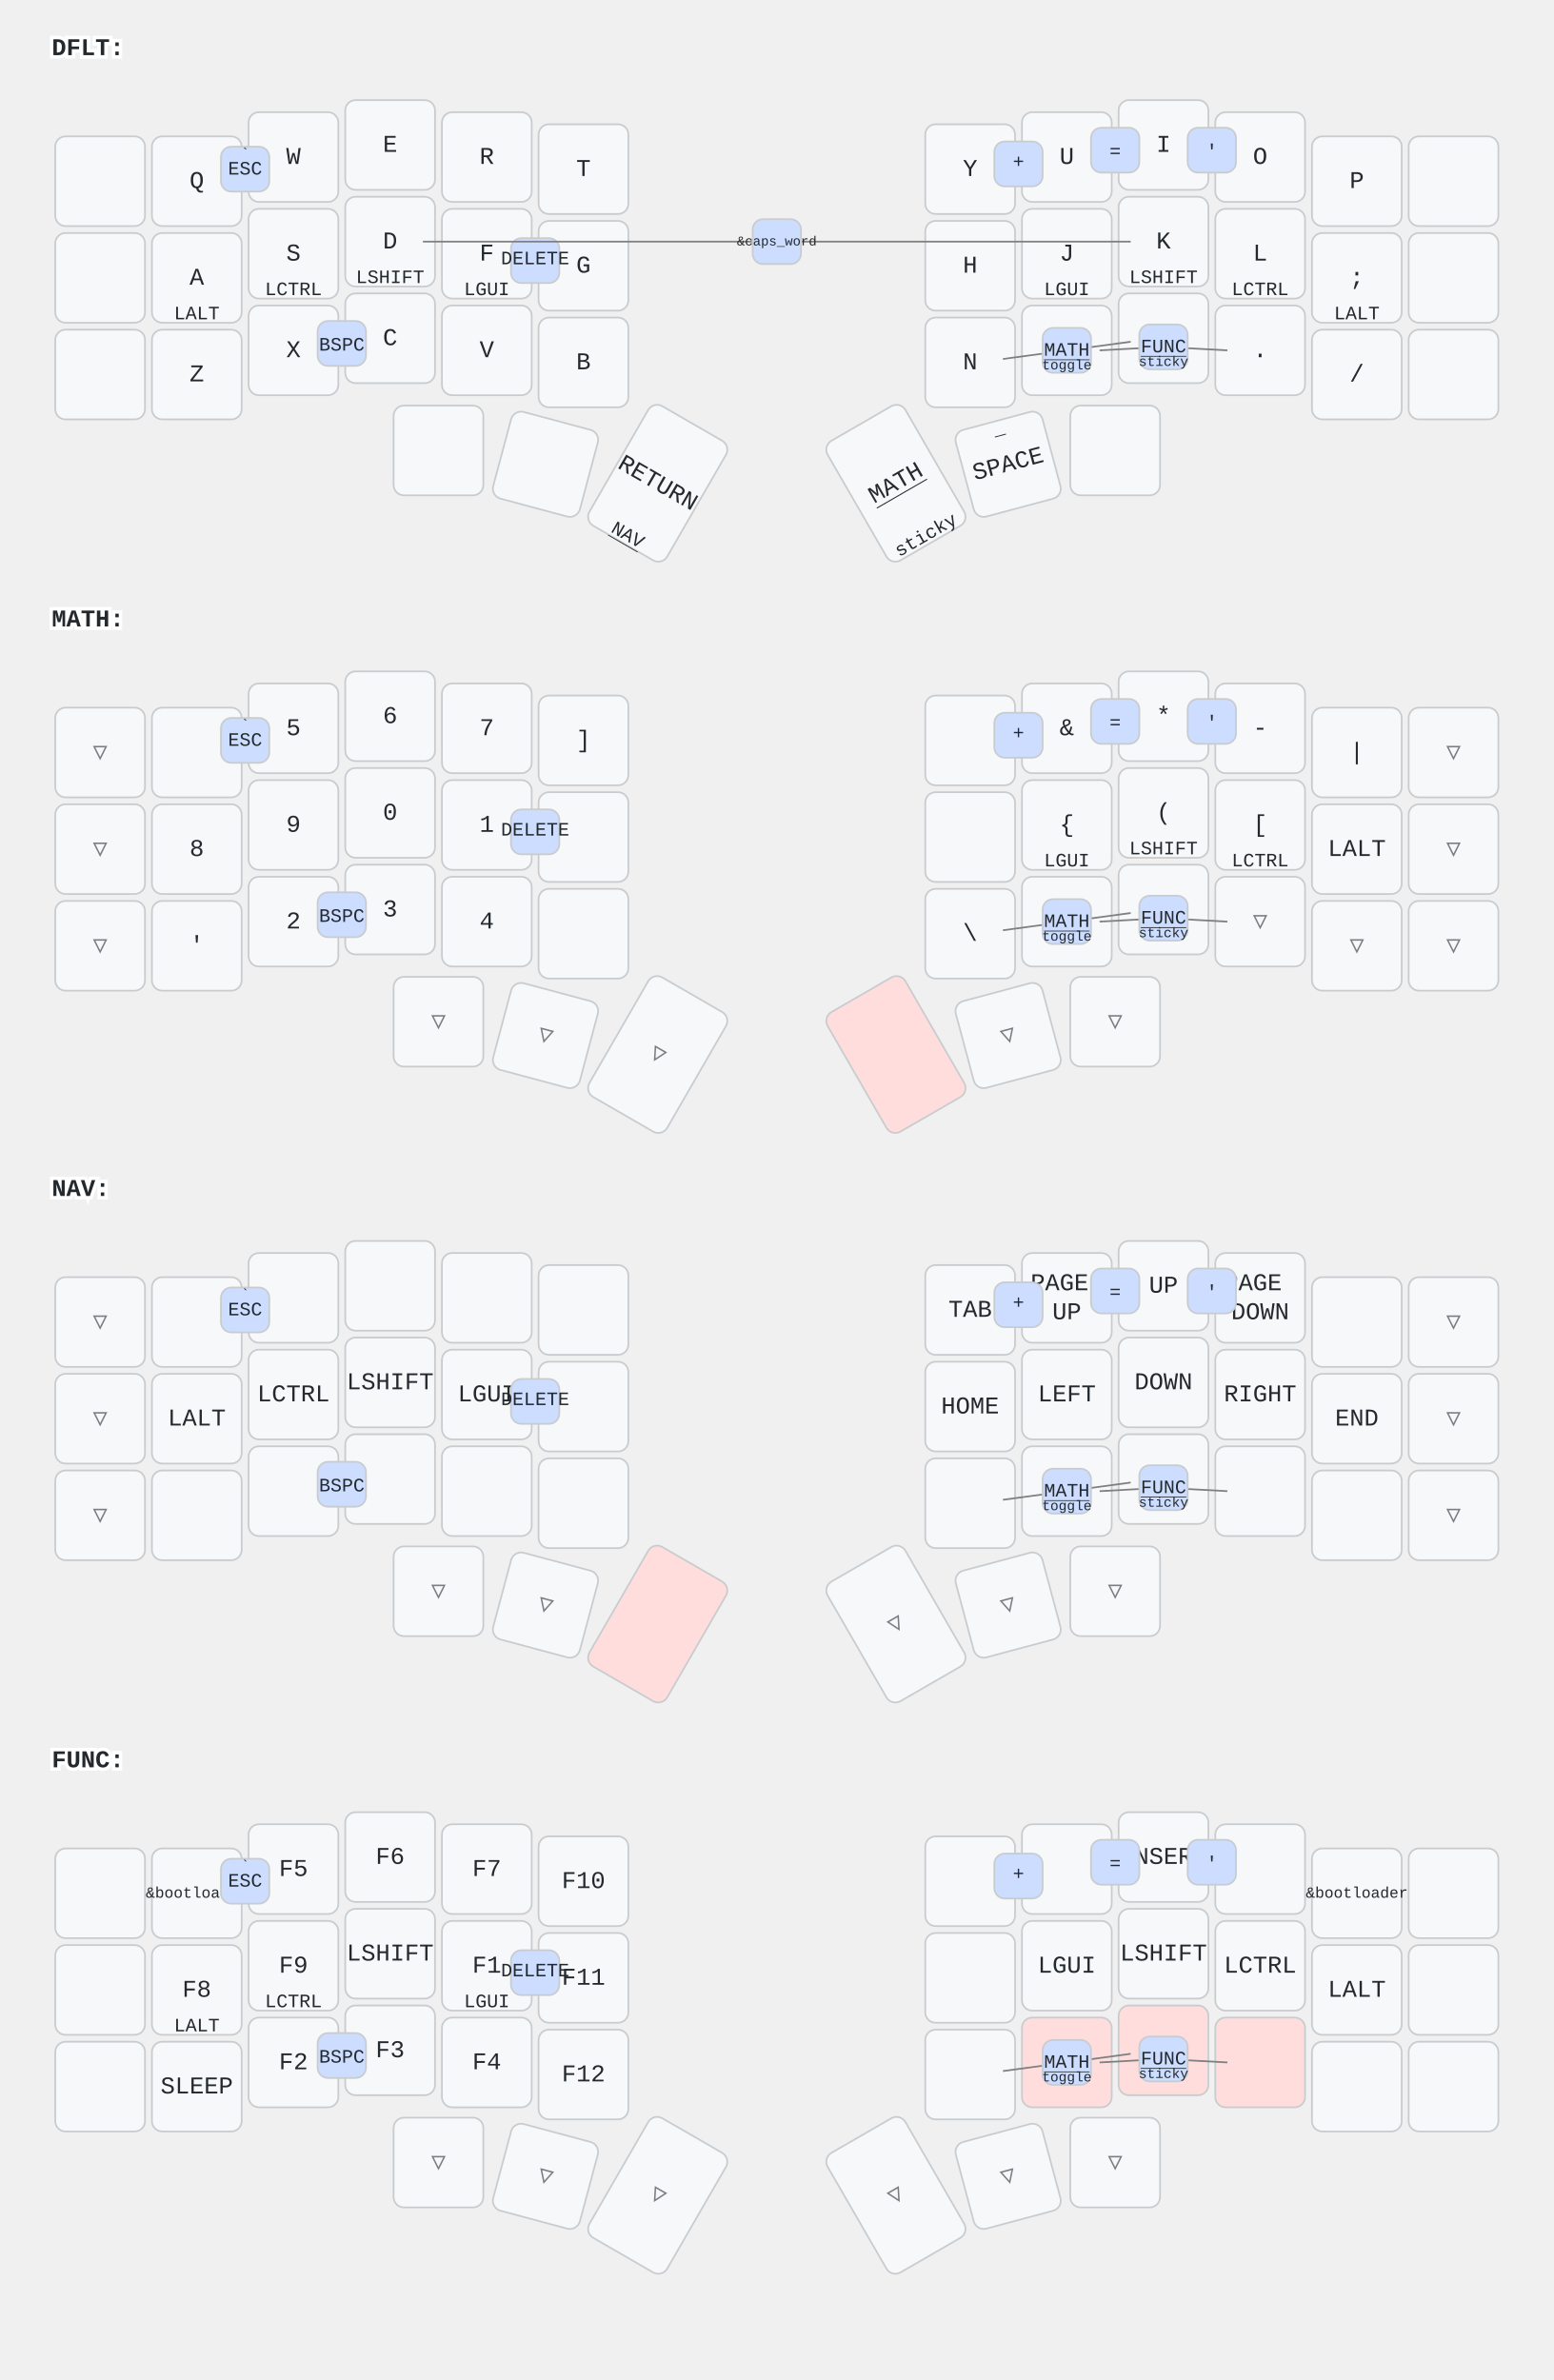
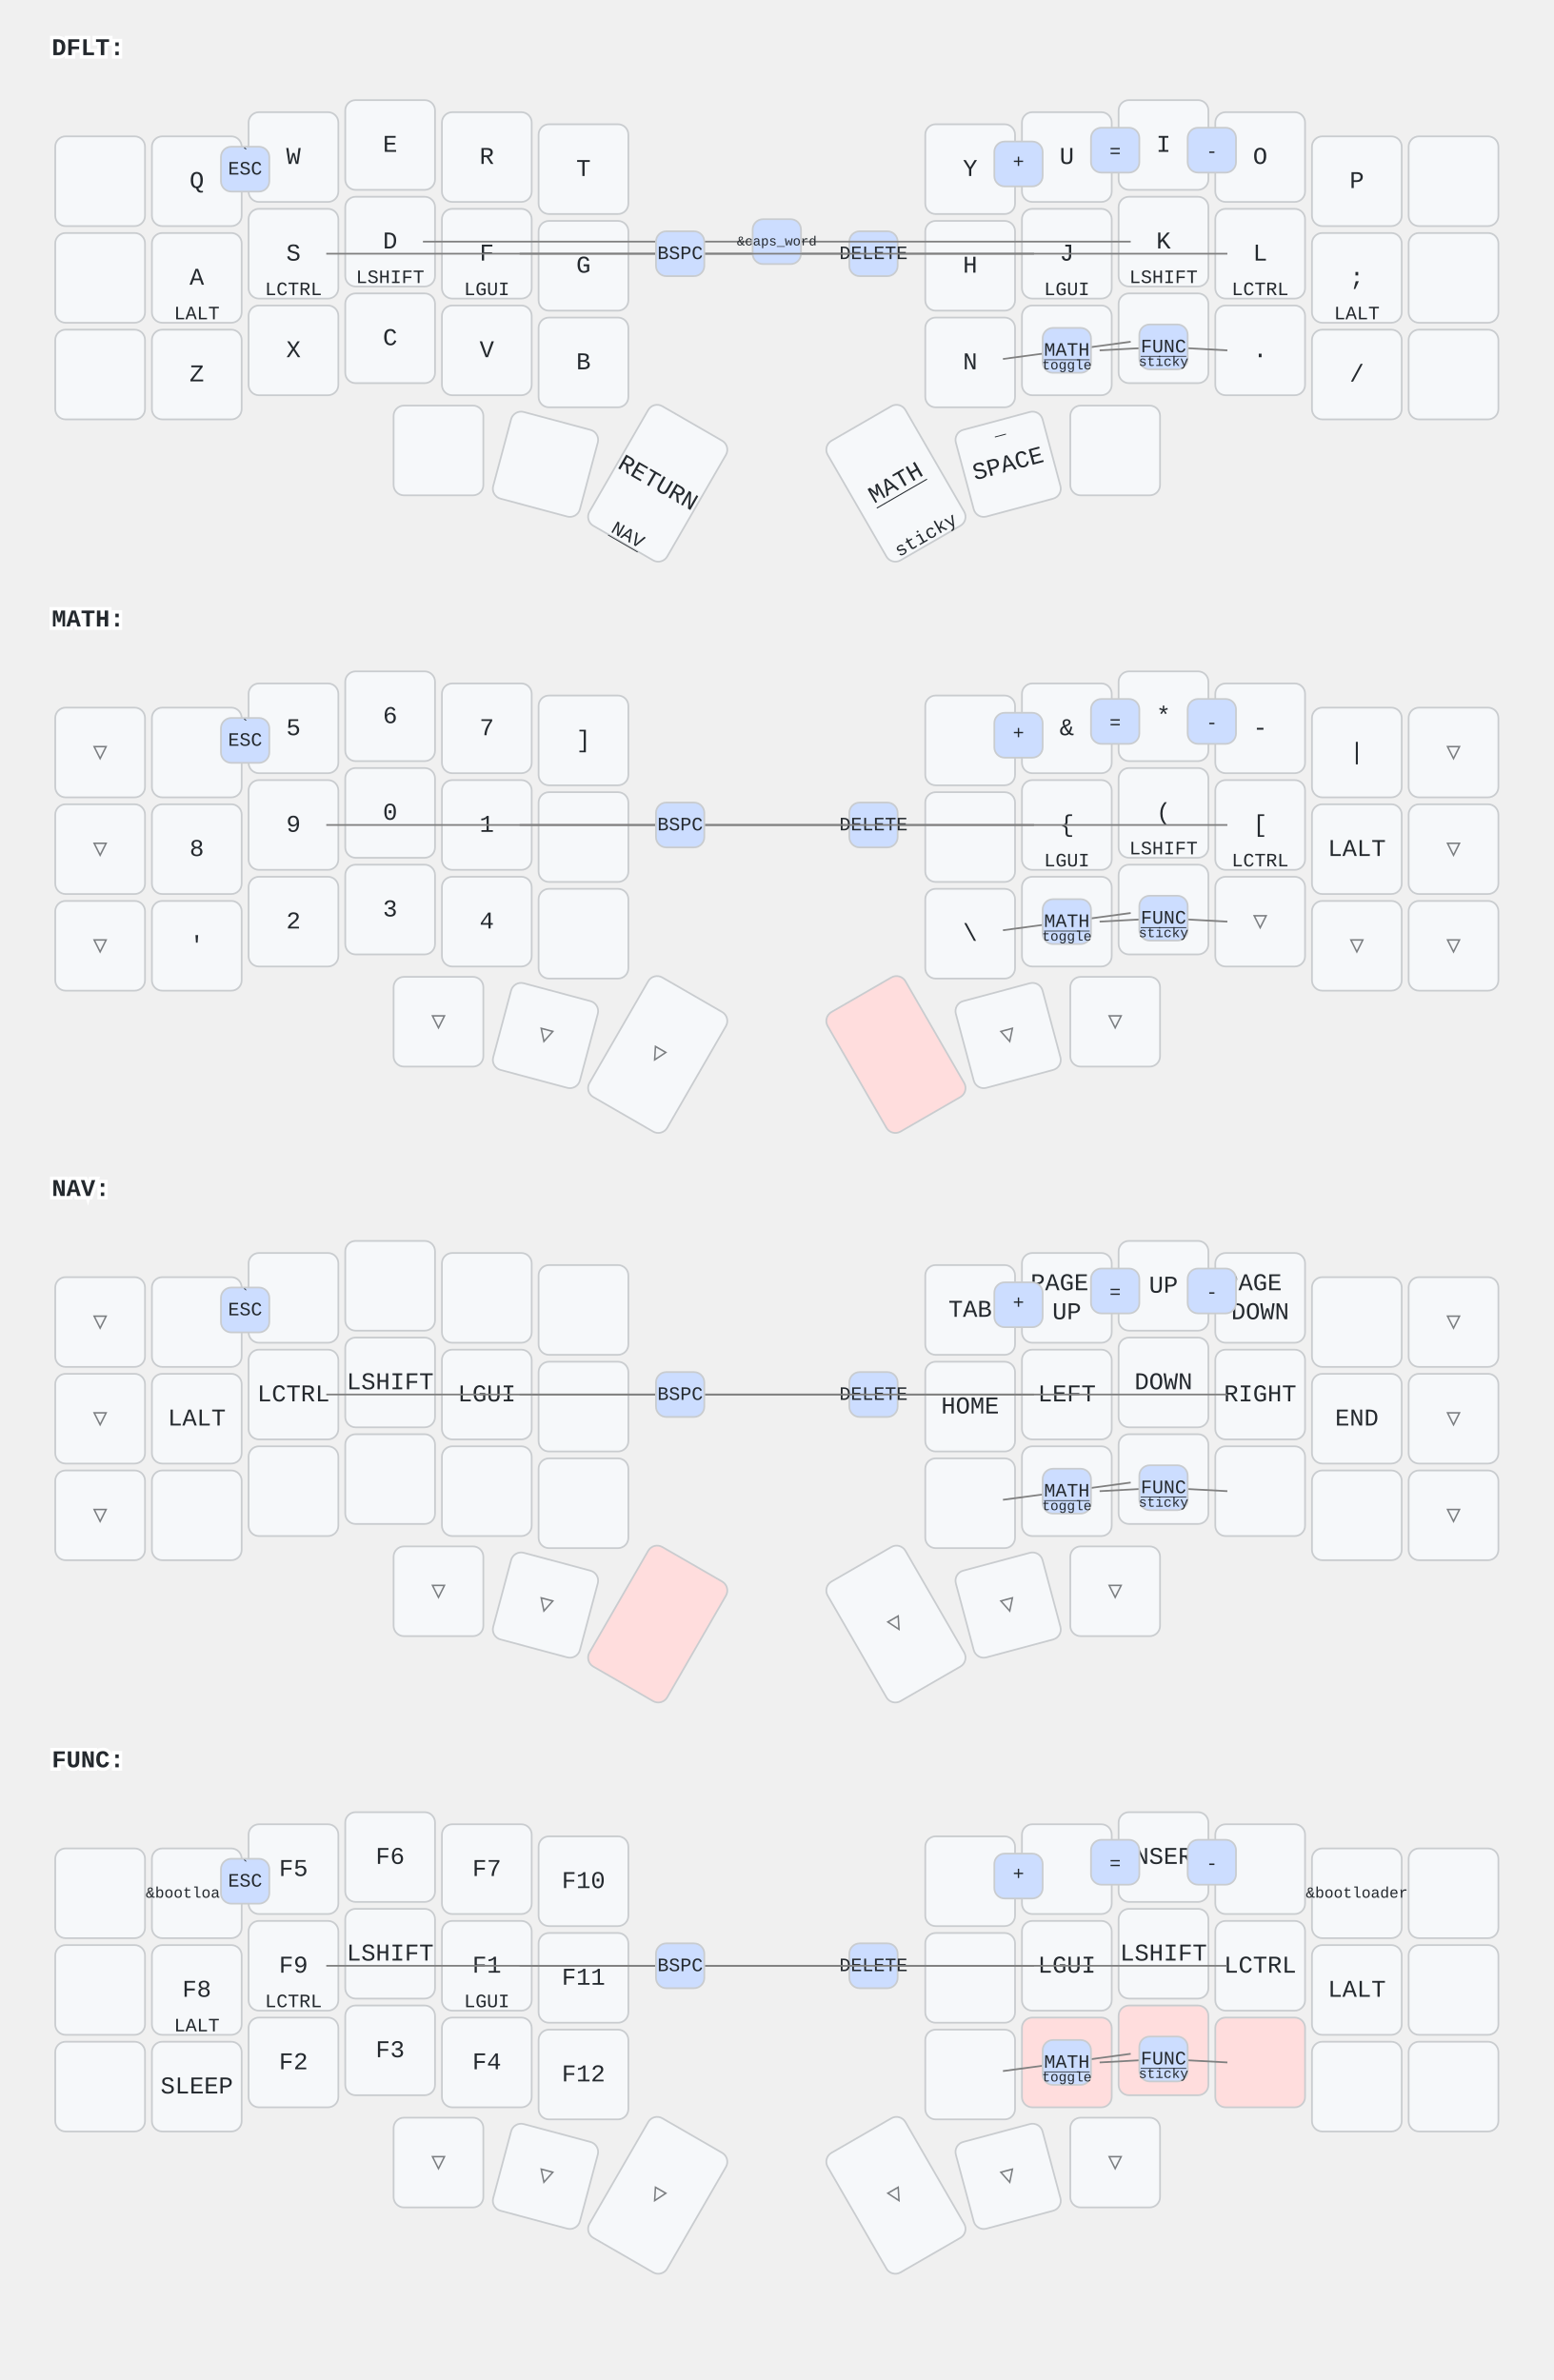
<svg xmlns="http://www.w3.org/2000/svg" width="900" height="1379" viewBox="0 0 900 1379" class="keymap">
  <style>/* inherit to force styles through use tags */
svg path {
    fill: inherit;
}

/* font and background color specifications */
svg.keymap {
    font-family: SFMono-Regular,Consolas,Liberation Mono,Menlo,monospace;
    font-size: 14px;
    font-kerning: normal;
    text-rendering: optimizeLegibility;
    fill: #24292e;
}

/* default key styling */
rect.key {
    fill: #f6f8fa;
}

rect.key, rect.combo {
    stroke: #c9cccf;
    stroke-width: 1;
}

/* default key side styling, only used is draw_key_sides is set */
rect.side {
    filter: brightness(90%);
}

/* color accent for combo boxes */
rect.combo, rect.combo-separate {
    fill: #cdf;
}

/* color accent for held keys */
rect.held, rect.combo.held {
    fill: #fdd;
}

/* color accent for ghost (optional) keys */
rect.ghost, rect.combo.ghost {
    stroke-dasharray: 4, 4;
    stroke-width: 2;
}

text {
    text-anchor: middle;
    dominant-baseline: middle;
}

/* styling for layer labels */
text.label {
    font-weight: bold;
    text-anchor: start;
    stroke: white;
    stroke-width: 4;
    paint-order: stroke;
}

/* styling for optional footer */
text.footer {
    text-anchor: end;
    dominant-baseline: auto;
    stroke: white;
    stroke-width: 4;
    paint-order: stroke;
}

/* styling for combo tap, and key non-tap label text */
text.combo, text.hold, text.shifted, text.left, text.right {
    font-size: 11px;
}

text.hold {
    text-anchor: middle;
    dominant-baseline: auto;
}

text.shifted {
    text-anchor: middle;
    dominant-baseline: hanging;
}

text.left {
    text-anchor: start;
}

text.right {
    text-anchor: end;
}

text.layer-activator {
    text-decoration: underline;
}

/* styling for hold/shifted label text in combo box */
text.combo.hold, text.combo.shifted, text.combo.left, text.combo.right {
    font-size: 8px;
}

/* lighter symbol for transparent keys */
text.trans {
    fill: #7b7e81;
}

/* styling for combo dendrons */
path.combo {
    stroke-width: 1;
    stroke: gray;
    fill: none;
}

/* Start Tabler Icons Cleanup */
/* cannot use height/width with glyphs */
.icon-tabler &gt; path {
    fill: inherit;
    stroke: inherit;
    stroke-width: 2;
}
/* hide tabler's default box */
.icon-tabler &gt; path[stroke="none"][fill="none"] {
    visibility: hidden;
}
/* End Tabler Icons Cleanup */
</style>
  <g transform="translate(30, 0)" class="layer-DFLT">
    <text x="0" y="28" class="label" id="DFLT">DFLT:</text>
    <g transform="translate(0, 56)">
      <g transform="translate(28, 49)" class="key keypos-0">
        <rect rx="6" ry="6" x="-26" y="-26" width="52" height="52" class="key" />
      </g>
      <g transform="translate(84, 49)" class="key keypos-1">
        <rect rx="6" ry="6" x="-26" y="-26" width="52" height="52" class="key" />
        <text x="0" y="0" class="key tap">Q</text>
      </g>
      <g transform="translate(140, 35)" class="key keypos-2">
        <rect rx="6" ry="6" x="-26" y="-26" width="52" height="52" class="key" />
        <text x="0" y="0" class="key tap">W</text>
      </g>
      <g transform="translate(196, 28)" class="key keypos-3">
        <rect rx="6" ry="6" x="-26" y="-26" width="52" height="52" class="key" />
        <text x="0" y="0" class="key tap">E</text>
      </g>
      <g transform="translate(252, 35)" class="key keypos-4">
        <rect rx="6" ry="6" x="-26" y="-26" width="52" height="52" class="key" />
        <text x="0" y="0" class="key tap">R</text>
      </g>
      <g transform="translate(308, 42)" class="key keypos-5">
        <rect rx="6" ry="6" x="-26" y="-26" width="52" height="52" class="key" />
        <text x="0" y="0" class="key tap">T</text>
      </g>
      <g transform="translate(532, 42)" class="key keypos-6">
        <rect rx="6" ry="6" x="-26" y="-26" width="52" height="52" class="key" />
        <text x="0" y="0" class="key tap">Y</text>
      </g>
      <g transform="translate(588, 35)" class="key keypos-7">
        <rect rx="6" ry="6" x="-26" y="-26" width="52" height="52" class="key" />
        <text x="0" y="0" class="key tap">U</text>
      </g>
      <g transform="translate(644, 28)" class="key keypos-8">
        <rect rx="6" ry="6" x="-26" y="-26" width="52" height="52" class="key" />
        <text x="0" y="0" class="key tap">I</text>
      </g>
      <g transform="translate(700, 35)" class="key keypos-9">
        <rect rx="6" ry="6" x="-26" y="-26" width="52" height="52" class="key" />
        <text x="0" y="0" class="key tap">O</text>
      </g>
      <g transform="translate(756, 49)" class="key keypos-10">
        <rect rx="6" ry="6" x="-26" y="-26" width="52" height="52" class="key" />
        <text x="0" y="0" class="key tap">P</text>
      </g>
      <g transform="translate(812, 49)" class="key keypos-11">
        <rect rx="6" ry="6" x="-26" y="-26" width="52" height="52" class="key" />
      </g>
      <g transform="translate(28, 105)" class="key keypos-12">
        <rect rx="6" ry="6" x="-26" y="-26" width="52" height="52" class="key" />
      </g>
      <g transform="translate(84, 105)" class="key keypos-13">
        <rect rx="6" ry="6" x="-26" y="-26" width="52" height="52" class="key" />
        <text x="0" y="0" class="key tap">A</text>
        <text x="0" y="24" class="key hold">LALT</text>
      </g>
      <g transform="translate(140, 91)" class="key keypos-14">
        <rect rx="6" ry="6" x="-26" y="-26" width="52" height="52" class="key" />
        <text x="0" y="0" class="key tap">S</text>
        <text x="0" y="24" class="key hold">LCTRL</text>
      </g>
      <g transform="translate(196, 84)" class="key keypos-15">
        <rect rx="6" ry="6" x="-26" y="-26" width="52" height="52" class="key" />
        <text x="0" y="0" class="key tap">D</text>
        <text x="0" y="24" class="key hold">LSHIFT</text>
      </g>
      <g transform="translate(252, 91)" class="key keypos-16">
        <rect rx="6" ry="6" x="-26" y="-26" width="52" height="52" class="key" />
        <text x="0" y="0" class="key tap">F</text>
        <text x="0" y="24" class="key hold">LGUI</text>
      </g>
      <g transform="translate(308, 98)" class="key keypos-17">
        <rect rx="6" ry="6" x="-26" y="-26" width="52" height="52" class="key" />
        <text x="0" y="0" class="key tap">G</text>
      </g>
      <g transform="translate(532, 98)" class="key keypos-18">
        <rect rx="6" ry="6" x="-26" y="-26" width="52" height="52" class="key" />
        <text x="0" y="0" class="key tap">H</text>
      </g>
      <g transform="translate(588, 91)" class="key keypos-19">
        <rect rx="6" ry="6" x="-26" y="-26" width="52" height="52" class="key" />
        <text x="0" y="0" class="key tap">J</text>
        <text x="0" y="24" class="key hold">LGUI</text>
      </g>
      <g transform="translate(644, 84)" class="key keypos-20">
        <rect rx="6" ry="6" x="-26" y="-26" width="52" height="52" class="key" />
        <text x="0" y="0" class="key tap">K</text>
        <text x="0" y="24" class="key hold">LSHIFT</text>
      </g>
      <g transform="translate(700, 91)" class="key keypos-21">
        <rect rx="6" ry="6" x="-26" y="-26" width="52" height="52" class="key" />
        <text x="0" y="0" class="key tap">L</text>
        <text x="0" y="24" class="key hold">LCTRL</text>
      </g>
      <g transform="translate(756, 105)" class="key keypos-22">
        <rect rx="6" ry="6" x="-26" y="-26" width="52" height="52" class="key" />
        <text x="0" y="0" class="key tap">;</text>
        <text x="0" y="24" class="key hold">LALT</text>
      </g>
      <g transform="translate(812, 105)" class="key keypos-23">
        <rect rx="6" ry="6" x="-26" y="-26" width="52" height="52" class="key" />
      </g>
      <g transform="translate(28, 161)" class="key keypos-24">
        <rect rx="6" ry="6" x="-26" y="-26" width="52" height="52" class="key" />
      </g>
      <g transform="translate(84, 161)" class="key keypos-25">
        <rect rx="6" ry="6" x="-26" y="-26" width="52" height="52" class="key" />
        <text x="0" y="0" class="key tap">Z</text>
      </g>
      <g transform="translate(140, 147)" class="key keypos-26">
        <rect rx="6" ry="6" x="-26" y="-26" width="52" height="52" class="key" />
        <text x="0" y="0" class="key tap">X</text>
      </g>
      <g transform="translate(196, 140)" class="key keypos-27">
        <rect rx="6" ry="6" x="-26" y="-26" width="52" height="52" class="key" />
        <text x="0" y="0" class="key tap">C</text>
      </g>
      <g transform="translate(252, 147)" class="key keypos-28">
        <rect rx="6" ry="6" x="-26" y="-26" width="52" height="52" class="key" />
        <text x="0" y="0" class="key tap">V</text>
      </g>
      <g transform="translate(308, 154)" class="key keypos-29">
        <rect rx="6" ry="6" x="-26" y="-26" width="52" height="52" class="key" />
        <text x="0" y="0" class="key tap">B</text>
      </g>
      <g transform="translate(532, 154)" class="key keypos-30">
        <rect rx="6" ry="6" x="-26" y="-26" width="52" height="52" class="key" />
        <text x="0" y="0" class="key tap">N</text>
      </g>
      <g transform="translate(588, 147)" class="key keypos-31">
        <rect rx="6" ry="6" x="-26" y="-26" width="52" height="52" class="key" />
        <text x="0" y="0" class="key tap">M</text>
      </g>
      <g transform="translate(644, 140)" class="key keypos-32">
        <rect rx="6" ry="6" x="-26" y="-26" width="52" height="52" class="key" />
        <text x="0" y="0" class="key tap">,</text>
      </g>
      <g transform="translate(700, 147)" class="key keypos-33">
        <rect rx="6" ry="6" x="-26" y="-26" width="52" height="52" class="key" />
        <text x="0" y="0" class="key tap">.</text>
      </g>
      <g transform="translate(756, 161)" class="key keypos-34">
        <rect rx="6" ry="6" x="-26" y="-26" width="52" height="52" class="key" />
        <text x="0" y="0" class="key tap">/</text>
      </g>
      <g transform="translate(812, 161)" class="key keypos-35">
        <rect rx="6" ry="6" x="-26" y="-26" width="52" height="52" class="key" />
      </g>
      <g transform="translate(224, 205)" class="key keypos-36">
        <rect rx="6" ry="6" x="-26" y="-26" width="52" height="52" class="key" />
      </g>
      <g transform="translate(286, 213) rotate(15.0)" class="key keypos-37">
        <rect rx="6" ry="6" x="-26" y="-26" width="52" height="52" class="key" />
      </g>
      <g transform="translate(351, 224) rotate(30.0)" class="key keypos-38">
        <rect rx="6" ry="6" x="-26" y="-40" width="52" height="80" class="key" />
        <text x="0" y="0" class="key tap">RETURN</text>
        <a href="#NAV">
          <text x="0" y="38" class="key hold layer-activator">NAV</text>
        </a>
      </g>
      <g transform="translate(489, 224) rotate(-30.0)" class="key keypos-39">
        <rect rx="6" ry="6" x="-26" y="-40" width="52" height="80" class="key" />
        <a href="#MATH">
          <text x="0" y="0" class="key tap layer-activator">MATH</text>
        </a>
        <text x="0" y="38" class="key hold">sticky</text>
      </g>
      <g transform="translate(554, 213) rotate(-15.0)" class="key keypos-40">
        <rect rx="6" ry="6" x="-26" y="-26" width="52" height="52" class="key" />
        <text x="0" y="0" class="key tap">SPACE</text>
        <text x="0" y="-24" class="key shifted">_</text>
      </g>
      <g transform="translate(616, 205)" class="key keypos-41">
        <rect rx="6" ry="6" x="-26" y="-26" width="52" height="52" class="key" />
      </g>
      <g class="combo combopos-0">
        <rect rx="6" ry="6" x="98" y="29" width="28" height="26" class="combo" />
        <text x="112" y="42" class="combo tap">ESC</text>
        <text x="112" y="31" class="combo shifted">`</text>
      </g>
      <g class="combo combopos-1">
-         <rect rx="6" ry="6" x="266" y="82" width="28" height="26" class="combo" />
-         <text x="280" y="94" class="combo tap">DELETE</text>
+         <path d="M476,91 l-205,0" class="combo" />
+         <path d="M476,91 l205,0" class="combo" />
+         <rect rx="6" ry="6" x="462" y="78" width="28" height="26" class="combo" />
+         <text x="476" y="91" class="combo tap">DELETE</text>
      </g>
      <g class="combo combopos-2">
        <path d="M420,84 l-205,0" class="combo" />
        <path d="M420,84 l205,0" class="combo" />
        <rect rx="6" ry="6" x="406" y="71" width="28" height="26" class="combo" />
        <text x="420" y="84" class="combo tap">
          <tspan style="font-size: 70%">&amp;caps_word</tspan>
        </text>
      </g>
      <g class="combo combopos-3">
        <path d="M644,145 l-37,2" class="combo" />
        <path d="M644,145 l37,2" class="combo" />
        <rect rx="6" ry="6" x="630" y="132" width="28" height="26" class="combo" />
        <a href="#FUNC">
          <text x="644" y="145" class="combo tap layer-activator">FUNC</text>
        </a>
        <text x="644" y="156" class="combo hold">sticky</text>
      </g>
      <g class="combo combopos-4">
-         <rect rx="6" ry="6" x="154" y="130" width="28" height="26" class="combo" />
-         <text x="168" y="144" class="combo tap">BSPC</text>
+         <path d="M364,91 l-205,0" class="combo" />
+         <path d="M364,91 l205,0" class="combo" />
+         <rect rx="6" ry="6" x="350" y="78" width="28" height="26" class="combo" />
+         <text x="364" y="91" class="combo tap">BSPC</text>
      </g>
      <g class="combo combopos-5">
        <rect rx="6" ry="6" x="658" y="18" width="28" height="26" class="combo" />
-         <text x="672" y="32" class="combo tap">'</text>
+         <text x="672" y="32" class="combo tap">-</text>
      </g>
      <g class="combo combopos-6">
        <path d="M588,147 l-37,5" class="combo" />
        <path d="M588,147 l37,-5" class="combo" />
        <rect rx="6" ry="6" x="574" y="134" width="28" height="26" class="combo" />
        <a href="#MATH">
          <text x="588" y="147" class="combo tap layer-activator">MATH</text>
        </a>
        <text x="588" y="158" class="combo hold">toggle</text>
      </g>
      <g class="combo combopos-7">
        <rect rx="6" ry="6" x="546" y="26" width="28" height="26" class="combo" />
        <text x="560" y="38" class="combo tap">+</text>
      </g>
      <g class="combo combopos-8">
        <rect rx="6" ry="6" x="602" y="18" width="28" height="26" class="combo" />
        <text x="616" y="32" class="combo tap">=</text>
      </g>
    </g>
  </g>
  <g transform="translate(30, 331)" class="layer-MATH">
    <text x="0" y="28" class="label" id="MATH">MATH:</text>
    <g transform="translate(0, 56)">
      <g transform="translate(28, 49)" class="key trans keypos-0">
        <rect rx="6" ry="6" x="-26" y="-26" width="52" height="52" class="key trans" />
        <text x="0" y="0" class="key trans tap">▽</text>
      </g>
      <g transform="translate(84, 49)" class="key keypos-1">
        <rect rx="6" ry="6" x="-26" y="-26" width="52" height="52" class="key" />
      </g>
      <g transform="translate(140, 35)" class="key keypos-2">
        <rect rx="6" ry="6" x="-26" y="-26" width="52" height="52" class="key" />
        <text x="0" y="0" class="key tap">5</text>
      </g>
      <g transform="translate(196, 28)" class="key keypos-3">
        <rect rx="6" ry="6" x="-26" y="-26" width="52" height="52" class="key" />
        <text x="0" y="0" class="key tap">6</text>
      </g>
      <g transform="translate(252, 35)" class="key keypos-4">
        <rect rx="6" ry="6" x="-26" y="-26" width="52" height="52" class="key" />
        <text x="0" y="0" class="key tap">7</text>
      </g>
      <g transform="translate(308, 42)" class="key keypos-5">
        <rect rx="6" ry="6" x="-26" y="-26" width="52" height="52" class="key" />
        <text x="0" y="0" class="key tap">]</text>
      </g>
      <g transform="translate(532, 42)" class="key keypos-6">
        <rect rx="6" ry="6" x="-26" y="-26" width="52" height="52" class="key" />
      </g>
      <g transform="translate(588, 35)" class="key keypos-7">
        <rect rx="6" ry="6" x="-26" y="-26" width="52" height="52" class="key" />
        <text x="0" y="0" class="key tap">&amp;</text>
      </g>
      <g transform="translate(644, 28)" class="key keypos-8">
        <rect rx="6" ry="6" x="-26" y="-26" width="52" height="52" class="key" />
        <text x="0" y="0" class="key tap">*</text>
      </g>
      <g transform="translate(700, 35)" class="key keypos-9">
        <rect rx="6" ry="6" x="-26" y="-26" width="52" height="52" class="key" />
        <text x="0" y="0" class="key tap">-</text>
      </g>
      <g transform="translate(756, 49)" class="key keypos-10">
        <rect rx="6" ry="6" x="-26" y="-26" width="52" height="52" class="key" />
        <text x="0" y="0" class="key tap">|</text>
      </g>
      <g transform="translate(812, 49)" class="key trans keypos-11">
        <rect rx="6" ry="6" x="-26" y="-26" width="52" height="52" class="key trans" />
        <text x="0" y="0" class="key trans tap">▽</text>
      </g>
      <g transform="translate(28, 105)" class="key trans keypos-12">
        <rect rx="6" ry="6" x="-26" y="-26" width="52" height="52" class="key trans" />
        <text x="0" y="0" class="key trans tap">▽</text>
      </g>
      <g transform="translate(84, 105)" class="key keypos-13">
        <rect rx="6" ry="6" x="-26" y="-26" width="52" height="52" class="key" />
        <text x="0" y="0" class="key tap">8</text>
      </g>
      <g transform="translate(140, 91)" class="key keypos-14">
        <rect rx="6" ry="6" x="-26" y="-26" width="52" height="52" class="key" />
        <text x="0" y="0" class="key tap">9</text>
      </g>
      <g transform="translate(196, 84)" class="key keypos-15">
        <rect rx="6" ry="6" x="-26" y="-26" width="52" height="52" class="key" />
        <text x="0" y="0" class="key tap">0</text>
      </g>
      <g transform="translate(252, 91)" class="key keypos-16">
        <rect rx="6" ry="6" x="-26" y="-26" width="52" height="52" class="key" />
        <text x="0" y="0" class="key tap">1</text>
      </g>
      <g transform="translate(308, 98)" class="key keypos-17">
        <rect rx="6" ry="6" x="-26" y="-26" width="52" height="52" class="key" />
      </g>
      <g transform="translate(532, 98)" class="key keypos-18">
        <rect rx="6" ry="6" x="-26" y="-26" width="52" height="52" class="key" />
      </g>
      <g transform="translate(588, 91)" class="key keypos-19">
        <rect rx="6" ry="6" x="-26" y="-26" width="52" height="52" class="key" />
        <text x="0" y="0" class="key tap">{</text>
        <text x="0" y="24" class="key hold">LGUI</text>
      </g>
      <g transform="translate(644, 84)" class="key keypos-20">
        <rect rx="6" ry="6" x="-26" y="-26" width="52" height="52" class="key" />
        <text x="0" y="0" class="key tap">(</text>
        <text x="0" y="24" class="key hold">LSHIFT</text>
      </g>
      <g transform="translate(700, 91)" class="key keypos-21">
        <rect rx="6" ry="6" x="-26" y="-26" width="52" height="52" class="key" />
        <text x="0" y="0" class="key tap">[</text>
        <text x="0" y="24" class="key hold">LCTRL</text>
      </g>
      <g transform="translate(756, 105)" class="key keypos-22">
        <rect rx="6" ry="6" x="-26" y="-26" width="52" height="52" class="key" />
        <text x="0" y="0" class="key tap">LALT</text>
      </g>
      <g transform="translate(812, 105)" class="key trans keypos-23">
        <rect rx="6" ry="6" x="-26" y="-26" width="52" height="52" class="key trans" />
        <text x="0" y="0" class="key trans tap">▽</text>
      </g>
      <g transform="translate(28, 161)" class="key trans keypos-24">
        <rect rx="6" ry="6" x="-26" y="-26" width="52" height="52" class="key trans" />
        <text x="0" y="0" class="key trans tap">▽</text>
      </g>
      <g transform="translate(84, 161)" class="key keypos-25">
        <rect rx="6" ry="6" x="-26" y="-26" width="52" height="52" class="key" />
        <text x="0" y="0" class="key tap">'</text>
      </g>
      <g transform="translate(140, 147)" class="key keypos-26">
        <rect rx="6" ry="6" x="-26" y="-26" width="52" height="52" class="key" />
        <text x="0" y="0" class="key tap">2</text>
      </g>
      <g transform="translate(196, 140)" class="key keypos-27">
        <rect rx="6" ry="6" x="-26" y="-26" width="52" height="52" class="key" />
        <text x="0" y="0" class="key tap">3</text>
      </g>
      <g transform="translate(252, 147)" class="key keypos-28">
        <rect rx="6" ry="6" x="-26" y="-26" width="52" height="52" class="key" />
        <text x="0" y="0" class="key tap">4</text>
      </g>
      <g transform="translate(308, 154)" class="key keypos-29">
        <rect rx="6" ry="6" x="-26" y="-26" width="52" height="52" class="key" />
      </g>
      <g transform="translate(532, 154)" class="key keypos-30">
        <rect rx="6" ry="6" x="-26" y="-26" width="52" height="52" class="key" />
        <text x="0" y="0" class="key tap">\</text>
      </g>
      <g transform="translate(588, 147)" class="key keypos-31">
        <rect rx="6" ry="6" x="-26" y="-26" width="52" height="52" class="key" />
      </g>
      <g transform="translate(644, 140)" class="key trans keypos-32">
        <rect rx="6" ry="6" x="-26" y="-26" width="52" height="52" class="key trans" />
        <text x="0" y="0" class="key trans tap">▽</text>
      </g>
      <g transform="translate(700, 147)" class="key trans keypos-33">
        <rect rx="6" ry="6" x="-26" y="-26" width="52" height="52" class="key trans" />
        <text x="0" y="0" class="key trans tap">▽</text>
      </g>
      <g transform="translate(756, 161)" class="key trans keypos-34">
        <rect rx="6" ry="6" x="-26" y="-26" width="52" height="52" class="key trans" />
        <text x="0" y="0" class="key trans tap">▽</text>
      </g>
      <g transform="translate(812, 161)" class="key trans keypos-35">
        <rect rx="6" ry="6" x="-26" y="-26" width="52" height="52" class="key trans" />
        <text x="0" y="0" class="key trans tap">▽</text>
      </g>
      <g transform="translate(224, 205)" class="key trans keypos-36">
        <rect rx="6" ry="6" x="-26" y="-26" width="52" height="52" class="key trans" />
        <text x="0" y="0" class="key trans tap">▽</text>
      </g>
      <g transform="translate(286, 213) rotate(15.0)" class="key trans keypos-37">
        <rect rx="6" ry="6" x="-26" y="-26" width="52" height="52" class="key trans" />
        <text x="0" y="0" class="key trans tap">▽</text>
      </g>
      <g transform="translate(351, 224) rotate(30.0)" class="key trans keypos-38">
        <rect rx="6" ry="6" x="-26" y="-40" width="52" height="80" class="key trans" />
        <text x="0" y="0" class="key trans tap">▽</text>
      </g>
      <g transform="translate(489, 224) rotate(-30.0)" class="key held keypos-39">
        <rect rx="6" ry="6" x="-26" y="-40" width="52" height="80" class="key held" />
      </g>
      <g transform="translate(554, 213) rotate(-15.0)" class="key trans keypos-40">
        <rect rx="6" ry="6" x="-26" y="-26" width="52" height="52" class="key trans" />
        <text x="0" y="0" class="key trans tap">▽</text>
      </g>
      <g transform="translate(616, 205)" class="key trans keypos-41">
        <rect rx="6" ry="6" x="-26" y="-26" width="52" height="52" class="key trans" />
        <text x="0" y="0" class="key trans tap">▽</text>
      </g>
      <g class="combo combopos-0">
        <rect rx="6" ry="6" x="98" y="29" width="28" height="26" class="combo" />
        <text x="112" y="42" class="combo tap">ESC</text>
        <text x="112" y="31" class="combo shifted">`</text>
      </g>
      <g class="combo combopos-1">
-         <rect rx="6" ry="6" x="266" y="82" width="28" height="26" class="combo" />
-         <text x="280" y="94" class="combo tap">DELETE</text>
+         <path d="M476,91 l-205,0" class="combo" />
+         <path d="M476,91 l205,0" class="combo" />
+         <rect rx="6" ry="6" x="462" y="78" width="28" height="26" class="combo" />
+         <text x="476" y="91" class="combo tap">DELETE</text>
      </g>
      <g class="combo combopos-2">
        <path d="M644,145 l-37,2" class="combo" />
        <path d="M644,145 l37,2" class="combo" />
        <rect rx="6" ry="6" x="630" y="132" width="28" height="26" class="combo" />
        <a href="#FUNC">
          <text x="644" y="145" class="combo tap layer-activator">FUNC</text>
        </a>
        <text x="644" y="156" class="combo hold">sticky</text>
      </g>
      <g class="combo combopos-3">
-         <rect rx="6" ry="6" x="154" y="130" width="28" height="26" class="combo" />
-         <text x="168" y="144" class="combo tap">BSPC</text>
+         <path d="M364,91 l-205,0" class="combo" />
+         <path d="M364,91 l205,0" class="combo" />
+         <rect rx="6" ry="6" x="350" y="78" width="28" height="26" class="combo" />
+         <text x="364" y="91" class="combo tap">BSPC</text>
      </g>
      <g class="combo combopos-4">
        <rect rx="6" ry="6" x="658" y="18" width="28" height="26" class="combo" />
-         <text x="672" y="32" class="combo tap">'</text>
+         <text x="672" y="32" class="combo tap">-</text>
      </g>
      <g class="combo combopos-5">
        <path d="M588,147 l-37,5" class="combo" />
        <path d="M588,147 l37,-5" class="combo" />
        <rect rx="6" ry="6" x="574" y="134" width="28" height="26" class="combo" />
        <a href="#MATH">
          <text x="588" y="147" class="combo tap layer-activator">MATH</text>
        </a>
        <text x="588" y="158" class="combo hold">toggle</text>
      </g>
      <g class="combo combopos-6">
        <rect rx="6" ry="6" x="546" y="26" width="28" height="26" class="combo" />
        <text x="560" y="38" class="combo tap">+</text>
      </g>
      <g class="combo combopos-7">
        <rect rx="6" ry="6" x="602" y="18" width="28" height="26" class="combo" />
        <text x="616" y="32" class="combo tap">=</text>
      </g>
    </g>
  </g>
  <g transform="translate(30, 661)" class="layer-NAV">
    <text x="0" y="28" class="label" id="NAV">NAV:</text>
    <g transform="translate(0, 56)">
      <g transform="translate(28, 49)" class="key trans keypos-0">
        <rect rx="6" ry="6" x="-26" y="-26" width="52" height="52" class="key trans" />
        <text x="0" y="0" class="key trans tap">▽</text>
      </g>
      <g transform="translate(84, 49)" class="key keypos-1">
        <rect rx="6" ry="6" x="-26" y="-26" width="52" height="52" class="key" />
      </g>
      <g transform="translate(140, 35)" class="key keypos-2">
        <rect rx="6" ry="6" x="-26" y="-26" width="52" height="52" class="key" />
      </g>
      <g transform="translate(196, 28)" class="key keypos-3">
        <rect rx="6" ry="6" x="-26" y="-26" width="52" height="52" class="key" />
      </g>
      <g transform="translate(252, 35)" class="key keypos-4">
        <rect rx="6" ry="6" x="-26" y="-26" width="52" height="52" class="key" />
      </g>
      <g transform="translate(308, 42)" class="key keypos-5">
        <rect rx="6" ry="6" x="-26" y="-26" width="52" height="52" class="key" />
      </g>
      <g transform="translate(532, 42)" class="key keypos-6">
        <rect rx="6" ry="6" x="-26" y="-26" width="52" height="52" class="key" />
        <text x="0" y="0" class="key tap">TAB</text>
      </g>
      <g transform="translate(588, 35)" class="key keypos-7">
        <rect rx="6" ry="6" x="-26" y="-26" width="52" height="52" class="key" />
        <text x="0" y="0" class="key tap">
          <tspan x="0" dy="-0.6em">PAGE</tspan>
          <tspan x="0" dy="1.2em">UP</tspan>
        </text>
      </g>
      <g transform="translate(644, 28)" class="key keypos-8">
        <rect rx="6" ry="6" x="-26" y="-26" width="52" height="52" class="key" />
        <text x="0" y="0" class="key tap">UP</text>
      </g>
      <g transform="translate(700, 35)" class="key keypos-9">
        <rect rx="6" ry="6" x="-26" y="-26" width="52" height="52" class="key" />
        <text x="0" y="0" class="key tap">
          <tspan x="0" dy="-0.6em">PAGE</tspan>
          <tspan x="0" dy="1.2em">DOWN</tspan>
        </text>
      </g>
      <g transform="translate(756, 49)" class="key keypos-10">
        <rect rx="6" ry="6" x="-26" y="-26" width="52" height="52" class="key" />
      </g>
      <g transform="translate(812, 49)" class="key trans keypos-11">
        <rect rx="6" ry="6" x="-26" y="-26" width="52" height="52" class="key trans" />
        <text x="0" y="0" class="key trans tap">▽</text>
      </g>
      <g transform="translate(28, 105)" class="key trans keypos-12">
        <rect rx="6" ry="6" x="-26" y="-26" width="52" height="52" class="key trans" />
        <text x="0" y="0" class="key trans tap">▽</text>
      </g>
      <g transform="translate(84, 105)" class="key keypos-13">
        <rect rx="6" ry="6" x="-26" y="-26" width="52" height="52" class="key" />
        <text x="0" y="0" class="key tap">LALT</text>
      </g>
      <g transform="translate(140, 91)" class="key keypos-14">
        <rect rx="6" ry="6" x="-26" y="-26" width="52" height="52" class="key" />
        <text x="0" y="0" class="key tap">LCTRL</text>
      </g>
      <g transform="translate(196, 84)" class="key keypos-15">
        <rect rx="6" ry="6" x="-26" y="-26" width="52" height="52" class="key" />
        <text x="0" y="0" class="key tap">LSHIFT</text>
      </g>
      <g transform="translate(252, 91)" class="key keypos-16">
        <rect rx="6" ry="6" x="-26" y="-26" width="52" height="52" class="key" />
        <text x="0" y="0" class="key tap">LGUI</text>
      </g>
      <g transform="translate(308, 98)" class="key keypos-17">
        <rect rx="6" ry="6" x="-26" y="-26" width="52" height="52" class="key" />
      </g>
      <g transform="translate(532, 98)" class="key keypos-18">
        <rect rx="6" ry="6" x="-26" y="-26" width="52" height="52" class="key" />
        <text x="0" y="0" class="key tap">HOME</text>
      </g>
      <g transform="translate(588, 91)" class="key keypos-19">
        <rect rx="6" ry="6" x="-26" y="-26" width="52" height="52" class="key" />
        <text x="0" y="0" class="key tap">LEFT</text>
      </g>
      <g transform="translate(644, 84)" class="key keypos-20">
        <rect rx="6" ry="6" x="-26" y="-26" width="52" height="52" class="key" />
        <text x="0" y="0" class="key tap">DOWN</text>
      </g>
      <g transform="translate(700, 91)" class="key keypos-21">
        <rect rx="6" ry="6" x="-26" y="-26" width="52" height="52" class="key" />
        <text x="0" y="0" class="key tap">RIGHT</text>
      </g>
      <g transform="translate(756, 105)" class="key keypos-22">
        <rect rx="6" ry="6" x="-26" y="-26" width="52" height="52" class="key" />
        <text x="0" y="0" class="key tap">END</text>
      </g>
      <g transform="translate(812, 105)" class="key trans keypos-23">
        <rect rx="6" ry="6" x="-26" y="-26" width="52" height="52" class="key trans" />
        <text x="0" y="0" class="key trans tap">▽</text>
      </g>
      <g transform="translate(28, 161)" class="key trans keypos-24">
        <rect rx="6" ry="6" x="-26" y="-26" width="52" height="52" class="key trans" />
        <text x="0" y="0" class="key trans tap">▽</text>
      </g>
      <g transform="translate(84, 161)" class="key keypos-25">
        <rect rx="6" ry="6" x="-26" y="-26" width="52" height="52" class="key" />
      </g>
      <g transform="translate(140, 147)" class="key keypos-26">
        <rect rx="6" ry="6" x="-26" y="-26" width="52" height="52" class="key" />
      </g>
      <g transform="translate(196, 140)" class="key keypos-27">
        <rect rx="6" ry="6" x="-26" y="-26" width="52" height="52" class="key" />
      </g>
      <g transform="translate(252, 147)" class="key keypos-28">
        <rect rx="6" ry="6" x="-26" y="-26" width="52" height="52" class="key" />
      </g>
      <g transform="translate(308, 154)" class="key keypos-29">
        <rect rx="6" ry="6" x="-26" y="-26" width="52" height="52" class="key" />
      </g>
      <g transform="translate(532, 154)" class="key keypos-30">
        <rect rx="6" ry="6" x="-26" y="-26" width="52" height="52" class="key" />
      </g>
      <g transform="translate(588, 147)" class="key keypos-31">
        <rect rx="6" ry="6" x="-26" y="-26" width="52" height="52" class="key" />
      </g>
      <g transform="translate(644, 140)" class="key keypos-32">
        <rect rx="6" ry="6" x="-26" y="-26" width="52" height="52" class="key" />
      </g>
      <g transform="translate(700, 147)" class="key keypos-33">
        <rect rx="6" ry="6" x="-26" y="-26" width="52" height="52" class="key" />
      </g>
      <g transform="translate(756, 161)" class="key keypos-34">
        <rect rx="6" ry="6" x="-26" y="-26" width="52" height="52" class="key" />
      </g>
      <g transform="translate(812, 161)" class="key trans keypos-35">
        <rect rx="6" ry="6" x="-26" y="-26" width="52" height="52" class="key trans" />
        <text x="0" y="0" class="key trans tap">▽</text>
      </g>
      <g transform="translate(224, 205)" class="key trans keypos-36">
        <rect rx="6" ry="6" x="-26" y="-26" width="52" height="52" class="key trans" />
        <text x="0" y="0" class="key trans tap">▽</text>
      </g>
      <g transform="translate(286, 213) rotate(15.0)" class="key trans keypos-37">
        <rect rx="6" ry="6" x="-26" y="-26" width="52" height="52" class="key trans" />
        <text x="0" y="0" class="key trans tap">▽</text>
      </g>
      <g transform="translate(351, 224) rotate(30.0)" class="key held keypos-38">
        <rect rx="6" ry="6" x="-26" y="-40" width="52" height="80" class="key held" />
      </g>
      <g transform="translate(489, 224) rotate(-30.0)" class="key trans keypos-39">
        <rect rx="6" ry="6" x="-26" y="-40" width="52" height="80" class="key trans" />
        <text x="0" y="0" class="key trans tap">▽</text>
      </g>
      <g transform="translate(554, 213) rotate(-15.0)" class="key trans keypos-40">
        <rect rx="6" ry="6" x="-26" y="-26" width="52" height="52" class="key trans" />
        <text x="0" y="0" class="key trans tap">▽</text>
      </g>
      <g transform="translate(616, 205)" class="key trans keypos-41">
        <rect rx="6" ry="6" x="-26" y="-26" width="52" height="52" class="key trans" />
        <text x="0" y="0" class="key trans tap">▽</text>
      </g>
      <g class="combo combopos-0">
        <rect rx="6" ry="6" x="98" y="29" width="28" height="26" class="combo" />
        <text x="112" y="42" class="combo tap">ESC</text>
        <text x="112" y="31" class="combo shifted">`</text>
      </g>
      <g class="combo combopos-1">
-         <rect rx="6" ry="6" x="266" y="82" width="28" height="26" class="combo" />
-         <text x="280" y="94" class="combo tap">DELETE</text>
+         <path d="M476,91 l-205,0" class="combo" />
+         <path d="M476,91 l205,0" class="combo" />
+         <rect rx="6" ry="6" x="462" y="78" width="28" height="26" class="combo" />
+         <text x="476" y="91" class="combo tap">DELETE</text>
      </g>
      <g class="combo combopos-2">
        <path d="M644,145 l-37,2" class="combo" />
        <path d="M644,145 l37,2" class="combo" />
        <rect rx="6" ry="6" x="630" y="132" width="28" height="26" class="combo" />
        <a href="#FUNC">
          <text x="644" y="145" class="combo tap layer-activator">FUNC</text>
        </a>
        <text x="644" y="156" class="combo hold">sticky</text>
      </g>
      <g class="combo combopos-3">
-         <rect rx="6" ry="6" x="154" y="130" width="28" height="26" class="combo" />
-         <text x="168" y="144" class="combo tap">BSPC</text>
+         <path d="M364,91 l-205,0" class="combo" />
+         <path d="M364,91 l205,0" class="combo" />
+         <rect rx="6" ry="6" x="350" y="78" width="28" height="26" class="combo" />
+         <text x="364" y="91" class="combo tap">BSPC</text>
      </g>
      <g class="combo combopos-4">
        <rect rx="6" ry="6" x="658" y="18" width="28" height="26" class="combo" />
-         <text x="672" y="32" class="combo tap">'</text>
+         <text x="672" y="32" class="combo tap">-</text>
      </g>
      <g class="combo combopos-5">
        <path d="M588,147 l-37,5" class="combo" />
        <path d="M588,147 l37,-5" class="combo" />
        <rect rx="6" ry="6" x="574" y="134" width="28" height="26" class="combo" />
        <a href="#MATH">
          <text x="588" y="147" class="combo tap layer-activator">MATH</text>
        </a>
        <text x="588" y="158" class="combo hold">toggle</text>
      </g>
      <g class="combo combopos-6">
        <rect rx="6" ry="6" x="546" y="26" width="28" height="26" class="combo" />
        <text x="560" y="38" class="combo tap">+</text>
      </g>
      <g class="combo combopos-7">
        <rect rx="6" ry="6" x="602" y="18" width="28" height="26" class="combo" />
        <text x="616" y="32" class="combo tap">=</text>
      </g>
    </g>
  </g>
  <g transform="translate(30, 992)" class="layer-FUNC">
    <text x="0" y="28" class="label" id="FUNC">FUNC:</text>
    <g transform="translate(0, 56)">
      <g transform="translate(28, 49)" class="key keypos-0">
        <rect rx="6" ry="6" x="-26" y="-26" width="52" height="52" class="key" />
      </g>
      <g transform="translate(84, 49)" class="key keypos-1">
        <rect rx="6" ry="6" x="-26" y="-26" width="52" height="52" class="key" />
        <text x="0" y="0" class="key tap">
          <tspan style="font-size: 64%">&amp;bootloader</tspan>
        </text>
      </g>
      <g transform="translate(140, 35)" class="key keypos-2">
        <rect rx="6" ry="6" x="-26" y="-26" width="52" height="52" class="key" />
        <text x="0" y="0" class="key tap">F5</text>
      </g>
      <g transform="translate(196, 28)" class="key keypos-3">
        <rect rx="6" ry="6" x="-26" y="-26" width="52" height="52" class="key" />
        <text x="0" y="0" class="key tap">F6</text>
      </g>
      <g transform="translate(252, 35)" class="key keypos-4">
        <rect rx="6" ry="6" x="-26" y="-26" width="52" height="52" class="key" />
        <text x="0" y="0" class="key tap">F7</text>
      </g>
      <g transform="translate(308, 42)" class="key keypos-5">
        <rect rx="6" ry="6" x="-26" y="-26" width="52" height="52" class="key" />
        <text x="0" y="0" class="key tap">F10</text>
      </g>
      <g transform="translate(532, 42)" class="key keypos-6">
        <rect rx="6" ry="6" x="-26" y="-26" width="52" height="52" class="key" />
      </g>
      <g transform="translate(588, 35)" class="key keypos-7">
        <rect rx="6" ry="6" x="-26" y="-26" width="52" height="52" class="key" />
      </g>
      <g transform="translate(644, 28)" class="key keypos-8">
        <rect rx="6" ry="6" x="-26" y="-26" width="52" height="52" class="key" />
        <text x="0" y="0" class="key tap">INSERT</text>
      </g>
      <g transform="translate(700, 35)" class="key keypos-9">
        <rect rx="6" ry="6" x="-26" y="-26" width="52" height="52" class="key" />
      </g>
      <g transform="translate(756, 49)" class="key keypos-10">
        <rect rx="6" ry="6" x="-26" y="-26" width="52" height="52" class="key" />
        <text x="0" y="0" class="key tap">
          <tspan style="font-size: 64%">&amp;bootloader</tspan>
        </text>
      </g>
      <g transform="translate(812, 49)" class="key keypos-11">
        <rect rx="6" ry="6" x="-26" y="-26" width="52" height="52" class="key" />
      </g>
      <g transform="translate(28, 105)" class="key keypos-12">
        <rect rx="6" ry="6" x="-26" y="-26" width="52" height="52" class="key" />
      </g>
      <g transform="translate(84, 105)" class="key keypos-13">
        <rect rx="6" ry="6" x="-26" y="-26" width="52" height="52" class="key" />
        <text x="0" y="0" class="key tap">F8</text>
        <text x="0" y="24" class="key hold">LALT</text>
      </g>
      <g transform="translate(140, 91)" class="key keypos-14">
        <rect rx="6" ry="6" x="-26" y="-26" width="52" height="52" class="key" />
        <text x="0" y="0" class="key tap">F9</text>
        <text x="0" y="24" class="key hold">LCTRL</text>
      </g>
      <g transform="translate(196, 84)" class="key keypos-15">
        <rect rx="6" ry="6" x="-26" y="-26" width="52" height="52" class="key" />
        <text x="0" y="0" class="key tap">LSHIFT</text>
      </g>
      <g transform="translate(252, 91)" class="key keypos-16">
        <rect rx="6" ry="6" x="-26" y="-26" width="52" height="52" class="key" />
        <text x="0" y="0" class="key tap">F1</text>
        <text x="0" y="24" class="key hold">LGUI</text>
      </g>
      <g transform="translate(308, 98)" class="key keypos-17">
        <rect rx="6" ry="6" x="-26" y="-26" width="52" height="52" class="key" />
        <text x="0" y="0" class="key tap">F11</text>
      </g>
      <g transform="translate(532, 98)" class="key keypos-18">
        <rect rx="6" ry="6" x="-26" y="-26" width="52" height="52" class="key" />
      </g>
      <g transform="translate(588, 91)" class="key keypos-19">
        <rect rx="6" ry="6" x="-26" y="-26" width="52" height="52" class="key" />
        <text x="0" y="0" class="key tap">LGUI</text>
      </g>
      <g transform="translate(644, 84)" class="key keypos-20">
        <rect rx="6" ry="6" x="-26" y="-26" width="52" height="52" class="key" />
        <text x="0" y="0" class="key tap">LSHIFT</text>
      </g>
      <g transform="translate(700, 91)" class="key keypos-21">
        <rect rx="6" ry="6" x="-26" y="-26" width="52" height="52" class="key" />
        <text x="0" y="0" class="key tap">LCTRL</text>
      </g>
      <g transform="translate(756, 105)" class="key keypos-22">
        <rect rx="6" ry="6" x="-26" y="-26" width="52" height="52" class="key" />
        <text x="0" y="0" class="key tap">LALT</text>
      </g>
      <g transform="translate(812, 105)" class="key keypos-23">
        <rect rx="6" ry="6" x="-26" y="-26" width="52" height="52" class="key" />
      </g>
      <g transform="translate(28, 161)" class="key keypos-24">
        <rect rx="6" ry="6" x="-26" y="-26" width="52" height="52" class="key" />
      </g>
      <g transform="translate(84, 161)" class="key keypos-25">
        <rect rx="6" ry="6" x="-26" y="-26" width="52" height="52" class="key" />
        <text x="0" y="0" class="key tap">SLEEP</text>
      </g>
      <g transform="translate(140, 147)" class="key keypos-26">
        <rect rx="6" ry="6" x="-26" y="-26" width="52" height="52" class="key" />
        <text x="0" y="0" class="key tap">F2</text>
      </g>
      <g transform="translate(196, 140)" class="key keypos-27">
        <rect rx="6" ry="6" x="-26" y="-26" width="52" height="52" class="key" />
        <text x="0" y="0" class="key tap">F3</text>
      </g>
      <g transform="translate(252, 147)" class="key keypos-28">
        <rect rx="6" ry="6" x="-26" y="-26" width="52" height="52" class="key" />
        <text x="0" y="0" class="key tap">F4</text>
      </g>
      <g transform="translate(308, 154)" class="key keypos-29">
        <rect rx="6" ry="6" x="-26" y="-26" width="52" height="52" class="key" />
        <text x="0" y="0" class="key tap">F12</text>
      </g>
      <g transform="translate(532, 154)" class="key keypos-30">
        <rect rx="6" ry="6" x="-26" y="-26" width="52" height="52" class="key" />
      </g>
      <g transform="translate(588, 147)" class="key held keypos-31">
        <rect rx="6" ry="6" x="-26" y="-26" width="52" height="52" class="key held" />
      </g>
      <g transform="translate(644, 140)" class="key held keypos-32">
        <rect rx="6" ry="6" x="-26" y="-26" width="52" height="52" class="key held" />
      </g>
      <g transform="translate(700, 147)" class="key held keypos-33">
        <rect rx="6" ry="6" x="-26" y="-26" width="52" height="52" class="key held" />
      </g>
      <g transform="translate(756, 161)" class="key keypos-34">
        <rect rx="6" ry="6" x="-26" y="-26" width="52" height="52" class="key" />
      </g>
      <g transform="translate(812, 161)" class="key keypos-35">
        <rect rx="6" ry="6" x="-26" y="-26" width="52" height="52" class="key" />
      </g>
      <g transform="translate(224, 205)" class="key trans keypos-36">
        <rect rx="6" ry="6" x="-26" y="-26" width="52" height="52" class="key trans" />
        <text x="0" y="0" class="key trans tap">▽</text>
      </g>
      <g transform="translate(286, 213) rotate(15.0)" class="key trans keypos-37">
        <rect rx="6" ry="6" x="-26" y="-26" width="52" height="52" class="key trans" />
        <text x="0" y="0" class="key trans tap">▽</text>
      </g>
      <g transform="translate(351, 224) rotate(30.0)" class="key trans keypos-38">
        <rect rx="6" ry="6" x="-26" y="-40" width="52" height="80" class="key trans" />
        <text x="0" y="0" class="key trans tap">▽</text>
      </g>
      <g transform="translate(489, 224) rotate(-30.0)" class="key trans keypos-39">
        <rect rx="6" ry="6" x="-26" y="-40" width="52" height="80" class="key trans" />
        <text x="0" y="0" class="key trans tap">▽</text>
      </g>
      <g transform="translate(554, 213) rotate(-15.0)" class="key trans keypos-40">
        <rect rx="6" ry="6" x="-26" y="-26" width="52" height="52" class="key trans" />
        <text x="0" y="0" class="key trans tap">▽</text>
      </g>
      <g transform="translate(616, 205)" class="key trans keypos-41">
        <rect rx="6" ry="6" x="-26" y="-26" width="52" height="52" class="key trans" />
        <text x="0" y="0" class="key trans tap">▽</text>
      </g>
      <g class="combo combopos-0">
        <rect rx="6" ry="6" x="98" y="29" width="28" height="26" class="combo" />
        <text x="112" y="42" class="combo tap">ESC</text>
        <text x="112" y="31" class="combo shifted">`</text>
      </g>
      <g class="combo combopos-1">
-         <rect rx="6" ry="6" x="266" y="82" width="28" height="26" class="combo" />
-         <text x="280" y="94" class="combo tap">DELETE</text>
+         <path d="M476,91 l-205,0" class="combo" />
+         <path d="M476,91 l205,0" class="combo" />
+         <rect rx="6" ry="6" x="462" y="78" width="28" height="26" class="combo" />
+         <text x="476" y="91" class="combo tap">DELETE</text>
      </g>
      <g class="combo combopos-2">
        <path d="M644,145 l-37,2" class="combo" />
        <path d="M644,145 l37,2" class="combo" />
        <rect rx="6" ry="6" x="630" y="132" width="28" height="26" class="combo" />
        <a href="#FUNC">
          <text x="644" y="145" class="combo tap layer-activator">FUNC</text>
        </a>
        <text x="644" y="156" class="combo hold">sticky</text>
      </g>
      <g class="combo combopos-3">
-         <rect rx="6" ry="6" x="154" y="130" width="28" height="26" class="combo" />
-         <text x="168" y="144" class="combo tap">BSPC</text>
+         <path d="M364,91 l-205,0" class="combo" />
+         <path d="M364,91 l205,0" class="combo" />
+         <rect rx="6" ry="6" x="350" y="78" width="28" height="26" class="combo" />
+         <text x="364" y="91" class="combo tap">BSPC</text>
      </g>
      <g class="combo combopos-4">
        <rect rx="6" ry="6" x="658" y="18" width="28" height="26" class="combo" />
-         <text x="672" y="32" class="combo tap">'</text>
+         <text x="672" y="32" class="combo tap">-</text>
      </g>
      <g class="combo combopos-5">
        <path d="M588,147 l-37,5" class="combo" />
        <path d="M588,147 l37,-5" class="combo" />
        <rect rx="6" ry="6" x="574" y="134" width="28" height="26" class="combo" />
        <a href="#MATH">
          <text x="588" y="147" class="combo tap layer-activator">MATH</text>
        </a>
        <text x="588" y="158" class="combo hold">toggle</text>
      </g>
      <g class="combo combopos-6">
        <rect rx="6" ry="6" x="546" y="26" width="28" height="26" class="combo" />
        <text x="560" y="38" class="combo tap">+</text>
      </g>
      <g class="combo combopos-7">
        <rect rx="6" ry="6" x="602" y="18" width="28" height="26" class="combo" />
        <text x="616" y="32" class="combo tap">=</text>
      </g>
    </g>
  </g>
</svg>
